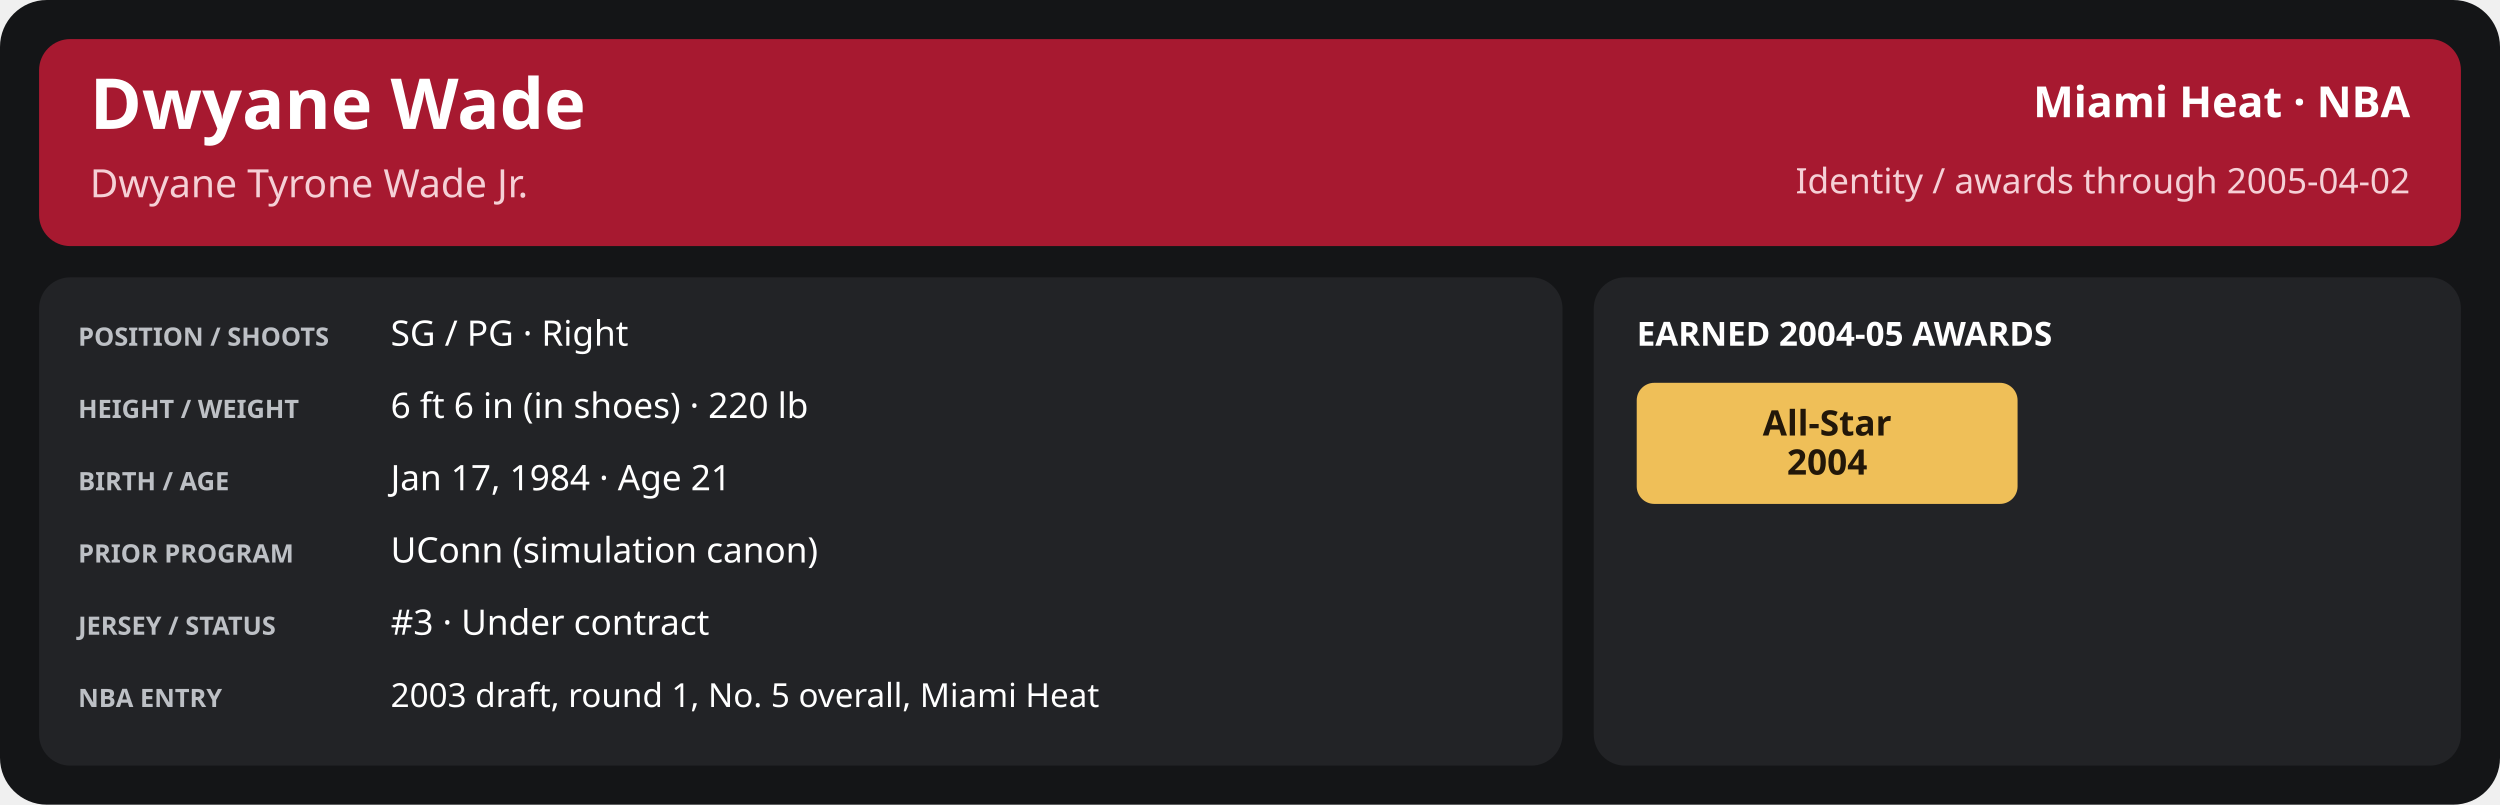
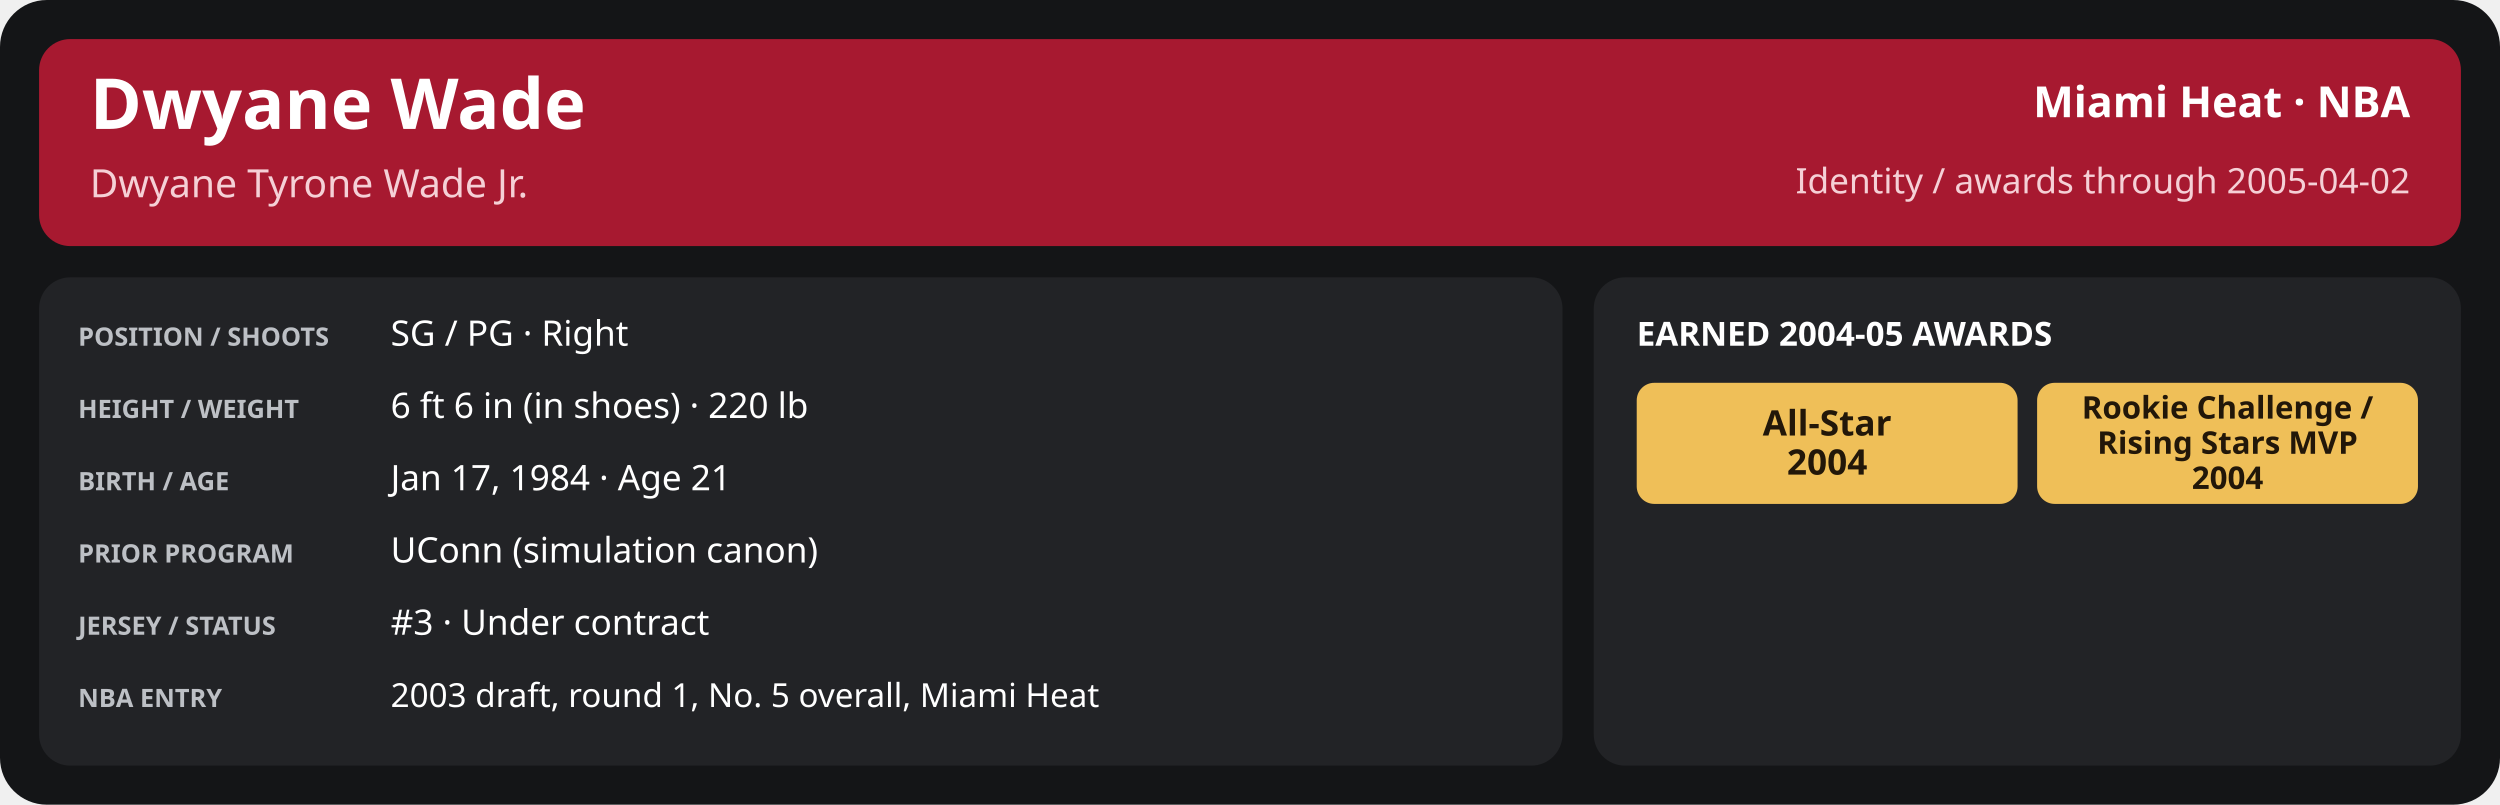
<svg xmlns="http://www.w3.org/2000/svg" width="1280" height="412" viewBox="0 0 1280 412" role="img" aria-labelledby="title desc">
  <rect x="0" y="0" width="1280" height="412" rx="24" fill="#141517" />
  <rect x="20" y="20" width="1240" height="106" rx="16" fill="#a71930" />
  <text x="46" y="66" font-family="sans-serif" font-size="36" fill="#ffffff" font-weight="700" text-anchor="start">Dwyane Wade</text>
  <text x="46" y="101" font-family="sans-serif" font-size="20" fill="#f5d0d6" font-weight="400" text-anchor="start">Dwyane Tyrone Wade Jr.</text>
  <text x="1234" y="60" font-family="sans-serif" font-size="22" fill="#ffffff" font-weight="600" text-anchor="end">Miami Heat · NBA</text>
  <text x="1234" y="99" font-family="sans-serif" font-size="18" fill="#f5d0d6" font-weight="400" text-anchor="end">Identity / awards through 2005-04-02</text>
  <rect x="20" y="142" width="780" height="250" rx="16" fill="#222326" />
  <rect x="816" y="142" width="444" height="250" rx="16" fill="#222326" />
  <text x="40" y="177" font-family="sans-serif" font-size="13" fill="#bdc0c5" font-weight="700" text-anchor="start">POSITION / SHOOTS</text>
  <text x="200" y="177" font-family="sans-serif" font-size="18" fill="#ffffff" font-weight="500" text-anchor="start">SG / PG · Right</text>
  <text x="40" y="214" font-family="sans-serif" font-size="13" fill="#bdc0c5" font-weight="700" text-anchor="start">HEIGHT / WEIGHT</text>
  <text x="200" y="214" font-family="sans-serif" font-size="18" fill="#ffffff" font-weight="500" text-anchor="start">6 ft 6 in (in shoes) · 220 lb</text>
  <text x="40" y="251" font-family="sans-serif" font-size="13" fill="#bdc0c5" font-weight="700" text-anchor="start">BIRTH / AGE</text>
  <text x="200" y="251" font-family="sans-serif" font-size="18" fill="#ffffff" font-weight="500" text-anchor="start">Jan 17, 1984 · Age 21</text>
  <text x="40" y="288" font-family="sans-serif" font-size="13" fill="#bdc0c5" font-weight="700" text-anchor="start">PRIOR PROGRAM</text>
  <text x="200" y="288" font-family="sans-serif" font-size="18" fill="#ffffff" font-weight="500" text-anchor="start">UConn (simulation canon)</text>
  <text x="40" y="325" font-family="sans-serif" font-size="13" fill="#bdc0c5" font-weight="700" text-anchor="start">JERSEY / STATUS</text>
  <text x="200" y="325" font-family="sans-serif" font-size="18" fill="#ffffff" font-weight="500" text-anchor="start">#3 · Under contract</text>
  <text x="40" y="362" font-family="sans-serif" font-size="13" fill="#bdc0c5" font-weight="700" text-anchor="start">NBA ENTRY</text>
  <text x="200" y="362" font-family="sans-serif" font-size="17" fill="#ffffff" font-weight="500" text-anchor="start">2003 draft, round 1, No. 5 overall, Miami Heat</text>
  <text x="838" y="177" font-family="sans-serif" font-size="17" fill="#ffffff" font-weight="700" text-anchor="start">EARNED 2004-05 AWARDS</text>
  <rect x="838.0" y="196" width="195.0" height="62" rx="9" fill="#efbf58" />
  <text x="935.5" y="223.0" font-family="sans-serif" font-size="18" fill="#221709" font-weight="700" text-anchor="middle">All-Star</text>
  <text x="935.5" y="243.0" font-family="sans-serif" font-size="18" fill="#221709" font-weight="700" text-anchor="middle">2004</text>
+   <rect x="1043.0" y="196" width="195.0" height="62" rx="9" fill="#efbf58" />
+   <text x="1140.5" y="214.333" font-family="sans-serif" font-size="16.0" fill="#221709" font-weight="700" text-anchor="middle">Rookie Challenge /</text>
+   <text x="1140.5" y="232.333" font-family="sans-serif" font-size="16.0" fill="#221709" font-weight="700" text-anchor="middle">Rising Stars MVP</text>
+   <text x="1140.5" y="250.333" font-family="sans-serif" font-size="16.0" fill="#221709" font-weight="700" text-anchor="middle">2004</text>
</svg>
